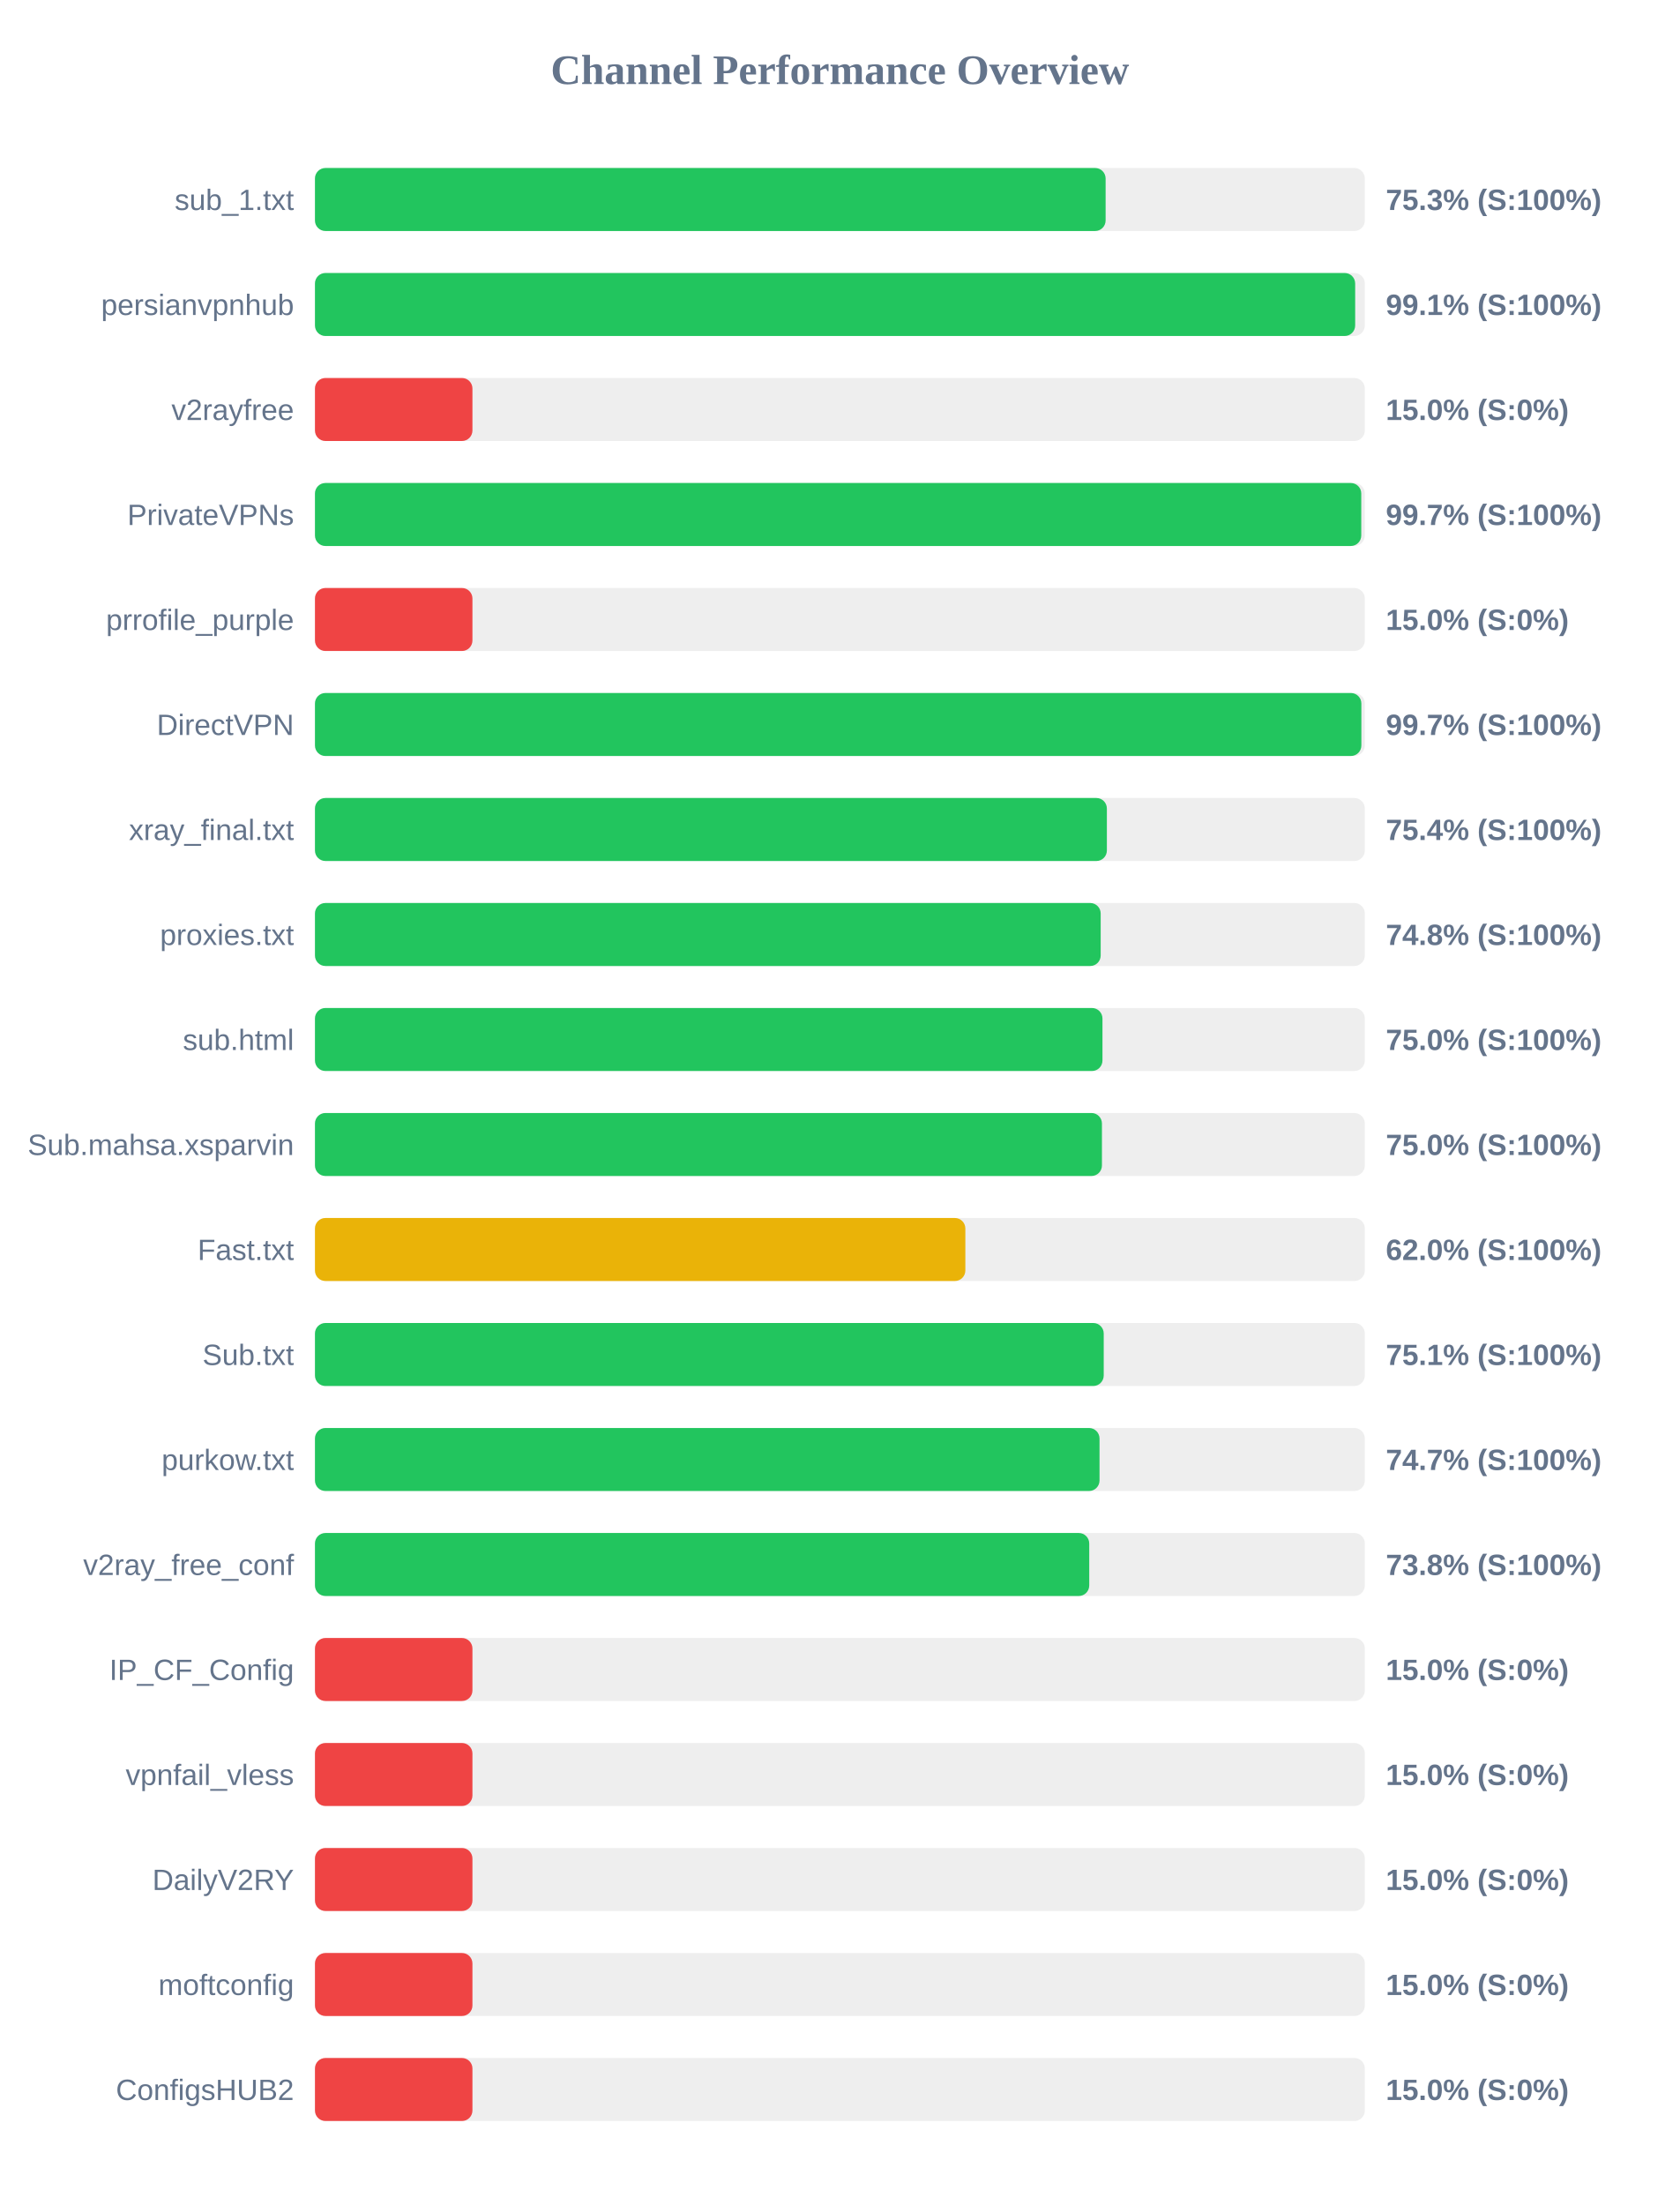
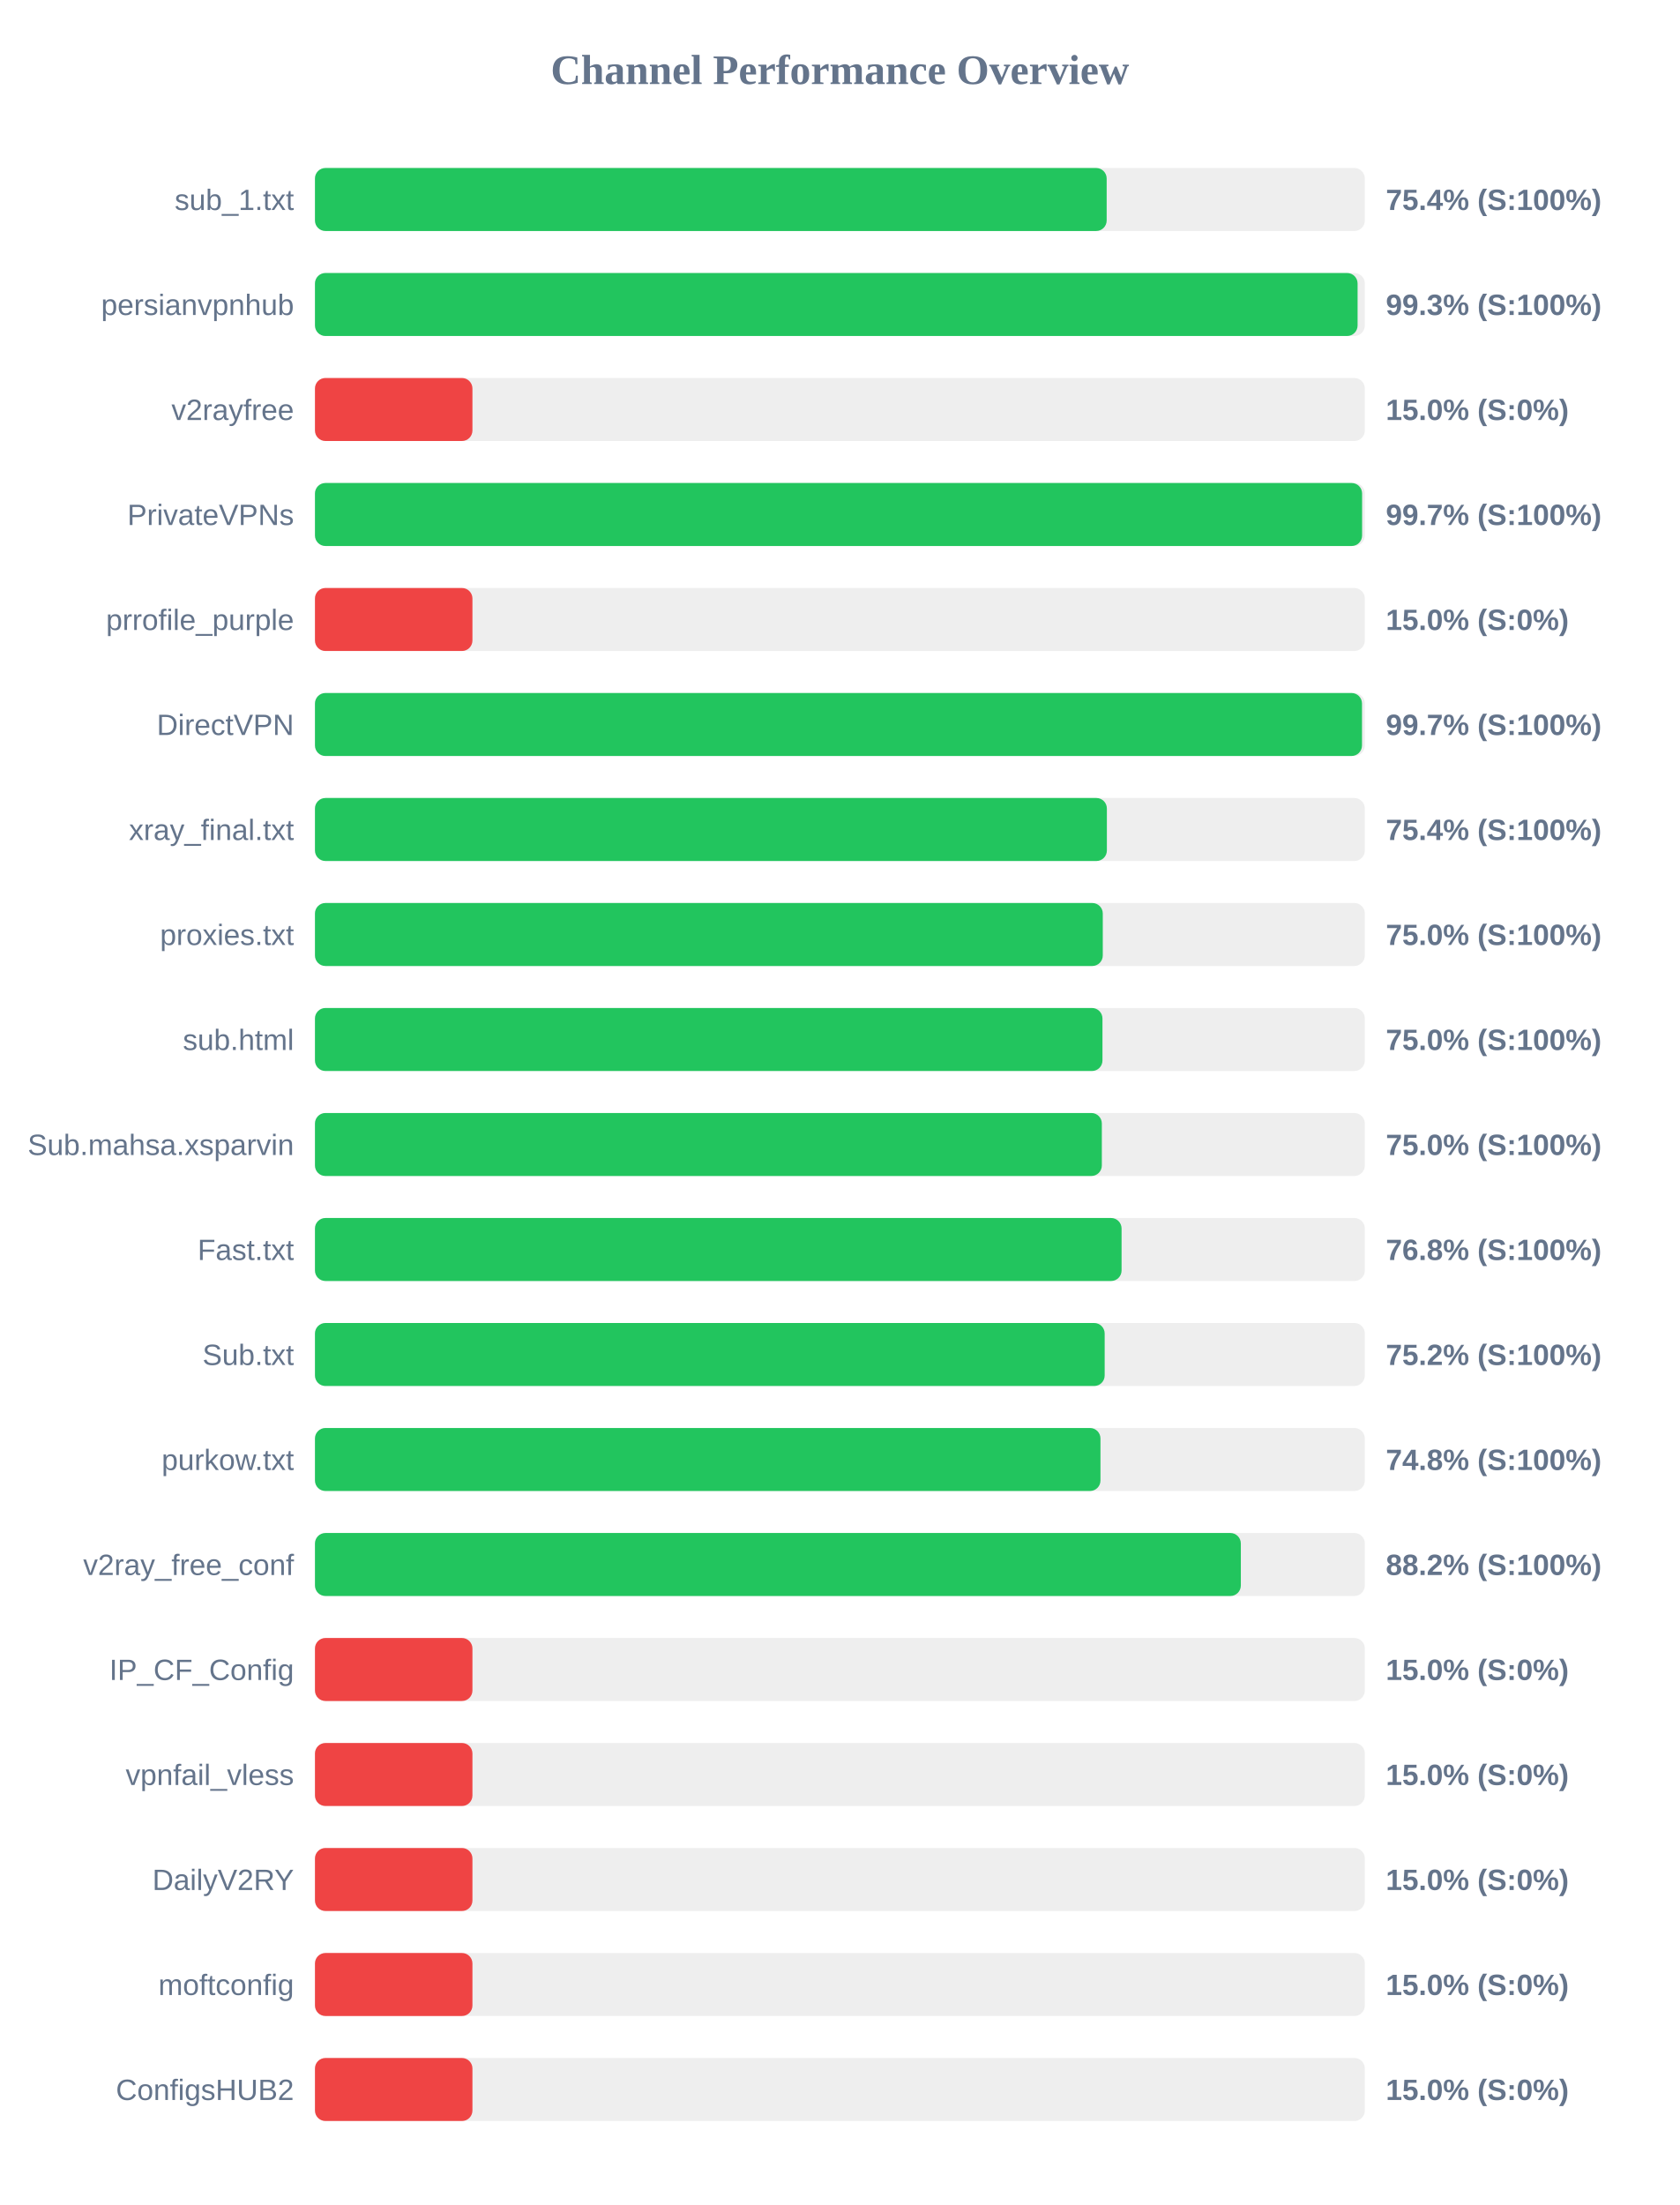
<svg xmlns="http://www.w3.org/2000/svg" width="800" height="1050" version="1.1">
  <style>
        .row { font: 14px Arial; fill: #64748b; }
        .score { font: bold 14px Arial; fill: #64748b; }
    </style>
  <text x="400" y="40" text-anchor="middle" font-size="20px" font-weight="bold" fill="#64748b">Channel Performance Overview</text>
  <rect x="150" y="80" width="500" height="30" fill="#eee" rx="5" />
-   <rect x="150" y="80" width="376.55" height="30" fill="#22c55e" rx="5" />
+   <rect x="150" y="80" width="377.05" height="30" fill="#22c55e" rx="5" />
  <text x="140" y="100" text-anchor="end" class="row">sub_1.txt</text>
-   <text x="660" y="100" text-anchor="start" class="score">75.3% (S:100%)</text>
+   <text x="660" y="100" text-anchor="start" class="score">75.4% (S:100%)</text>
  <rect x="150" y="130" width="500" height="30" fill="#eee" rx="5" />
-   <rect x="150" y="130" width="495.4" height="30" fill="#22c55e" rx="5" />
+   <rect x="150" y="130" width="496.55" height="30" fill="#22c55e" rx="5" />
  <text x="140" y="150" text-anchor="end" class="row">persianvpnhub</text>
-   <text x="660" y="150" text-anchor="start" class="score">99.1% (S:100%)</text>
+   <text x="660" y="150" text-anchor="start" class="score">99.3% (S:100%)</text>
  <rect x="150" y="180" width="500" height="30" fill="#eee" rx="5" />
  <rect x="150" y="180" width="75.0" height="30" fill="#ef4444" rx="5" />
  <text x="140" y="200" text-anchor="end" class="row">v2rayfree</text>
  <text x="660" y="200" text-anchor="start" class="score">15.0% (S:0%)</text>
  <rect x="150" y="230" width="500" height="30" fill="#eee" rx="5" />
-   <rect x="150" y="230" width="498.3" height="30" fill="#22c55e" rx="5" />
+   <rect x="150" y="230" width="498.7" height="30" fill="#22c55e" rx="5" />
  <text x="140" y="250" text-anchor="end" class="row">PrivateVPNs</text>
  <text x="660" y="250" text-anchor="start" class="score">99.7% (S:100%)</text>
  <rect x="150" y="280" width="500" height="30" fill="#eee" rx="5" />
  <rect x="150" y="280" width="75.0" height="30" fill="#ef4444" rx="5" />
  <text x="140" y="300" text-anchor="end" class="row">prrofile_purple</text>
  <text x="660" y="300" text-anchor="start" class="score">15.0% (S:0%)</text>
  <rect x="150" y="330" width="500" height="30" fill="#eee" rx="5" />
-   <rect x="150" y="330" width="498.35" height="30" fill="#22c55e" rx="5" />
+   <rect x="150" y="330" width="498.65" height="30" fill="#22c55e" rx="5" />
  <text x="140" y="350" text-anchor="end" class="row">DirectVPN</text>
  <text x="660" y="350" text-anchor="start" class="score">99.7% (S:100%)</text>
  <rect x="150" y="380" width="500" height="30" fill="#eee" rx="5" />
  <rect x="150" y="380" width="377.15" height="30" fill="#22c55e" rx="5" />
  <text x="140" y="400" text-anchor="end" class="row">xray_final.txt</text>
  <text x="660" y="400" text-anchor="start" class="score">75.4% (S:100%)</text>
  <rect x="150" y="430" width="500" height="30" fill="#eee" rx="5" />
-   <rect x="150" y="430" width="374.2" height="30" fill="#22c55e" rx="5" />
+   <rect x="150" y="430" width="375.2" height="30" fill="#22c55e" rx="5" />
  <text x="140" y="450" text-anchor="end" class="row">proxies.txt</text>
-   <text x="660" y="450" text-anchor="start" class="score">74.8% (S:100%)</text>
+   <text x="660" y="450" text-anchor="start" class="score">75.0% (S:100%)</text>
  <rect x="150" y="480" width="500" height="30" fill="#eee" rx="5" />
  <rect x="150" y="480" width="375.05" height="30" fill="#22c55e" rx="5" />
  <text x="140" y="500" text-anchor="end" class="row">sub.html</text>
  <text x="660" y="500" text-anchor="start" class="score">75.0% (S:100%)</text>
  <rect x="150" y="530" width="500" height="30" fill="#eee" rx="5" />
-   <rect x="150" y="530" width="374.8" height="30" fill="#22c55e" rx="5" />
+   <rect x="150" y="530" width="374.75" height="30" fill="#22c55e" rx="5" />
  <text x="140" y="550" text-anchor="end" class="row">Sub.mahsa.xsparvin</text>
  <text x="660" y="550" text-anchor="start" class="score">75.0% (S:100%)</text>
  <rect x="150" y="580" width="500" height="30" fill="#eee" rx="5" />
-   <rect x="150" y="580" width="309.75" height="30" fill="#eab308" rx="5" />
+   <rect x="150" y="580" width="384.15" height="30" fill="#22c55e" rx="5" />
  <text x="140" y="600" text-anchor="end" class="row">Fast.txt</text>
-   <text x="660" y="600" text-anchor="start" class="score">62.0% (S:100%)</text>
+   <text x="660" y="600" text-anchor="start" class="score">76.8% (S:100%)</text>
  <rect x="150" y="630" width="500" height="30" fill="#eee" rx="5" />
-   <rect x="150" y="630" width="375.65" height="30" fill="#22c55e" rx="5" />
+   <rect x="150" y="630" width="376.1" height="30" fill="#22c55e" rx="5" />
  <text x="140" y="650" text-anchor="end" class="row">Sub.txt</text>
-   <text x="660" y="650" text-anchor="start" class="score">75.1% (S:100%)</text>
+   <text x="660" y="650" text-anchor="start" class="score">75.2% (S:100%)</text>
  <rect x="150" y="680" width="500" height="30" fill="#eee" rx="5" />
-   <rect x="150" y="680" width="373.65" height="30" fill="#22c55e" rx="5" />
+   <rect x="150" y="680" width="374.1" height="30" fill="#22c55e" rx="5" />
  <text x="140" y="700" text-anchor="end" class="row">purkow.txt</text>
-   <text x="660" y="700" text-anchor="start" class="score">74.7% (S:100%)</text>
+   <text x="660" y="700" text-anchor="start" class="score">74.8% (S:100%)</text>
  <rect x="150" y="730" width="500" height="30" fill="#eee" rx="5" />
-   <rect x="150" y="730" width="368.75" height="30" fill="#22c55e" rx="5" />
+   <rect x="150" y="730" width="440.95" height="30" fill="#22c55e" rx="5" />
  <text x="140" y="750" text-anchor="end" class="row">v2ray_free_conf</text>
-   <text x="660" y="750" text-anchor="start" class="score">73.8% (S:100%)</text>
+   <text x="660" y="750" text-anchor="start" class="score">88.2% (S:100%)</text>
  <rect x="150" y="780" width="500" height="30" fill="#eee" rx="5" />
  <rect x="150" y="780" width="75.0" height="30" fill="#ef4444" rx="5" />
  <text x="140" y="800" text-anchor="end" class="row">IP_CF_Config</text>
  <text x="660" y="800" text-anchor="start" class="score">15.0% (S:0%)</text>
  <rect x="150" y="830" width="500" height="30" fill="#eee" rx="5" />
  <rect x="150" y="830" width="75.0" height="30" fill="#ef4444" rx="5" />
  <text x="140" y="850" text-anchor="end" class="row">vpnfail_vless</text>
  <text x="660" y="850" text-anchor="start" class="score">15.0% (S:0%)</text>
  <rect x="150" y="880" width="500" height="30" fill="#eee" rx="5" />
  <rect x="150" y="880" width="75.0" height="30" fill="#ef4444" rx="5" />
  <text x="140" y="900" text-anchor="end" class="row">DailyV2RY</text>
  <text x="660" y="900" text-anchor="start" class="score">15.0% (S:0%)</text>
  <rect x="150" y="930" width="500" height="30" fill="#eee" rx="5" />
  <rect x="150" y="930" width="75.0" height="30" fill="#ef4444" rx="5" />
  <text x="140" y="950" text-anchor="end" class="row">moftconfig</text>
  <text x="660" y="950" text-anchor="start" class="score">15.0% (S:0%)</text>
  <rect x="150" y="980" width="500" height="30" fill="#eee" rx="5" />
  <rect x="150" y="980" width="75.0" height="30" fill="#ef4444" rx="5" />
  <text x="140" y="1000" text-anchor="end" class="row">ConfigsHUB2</text>
  <text x="660" y="1000" text-anchor="start" class="score">15.0% (S:0%)</text>
</svg>
